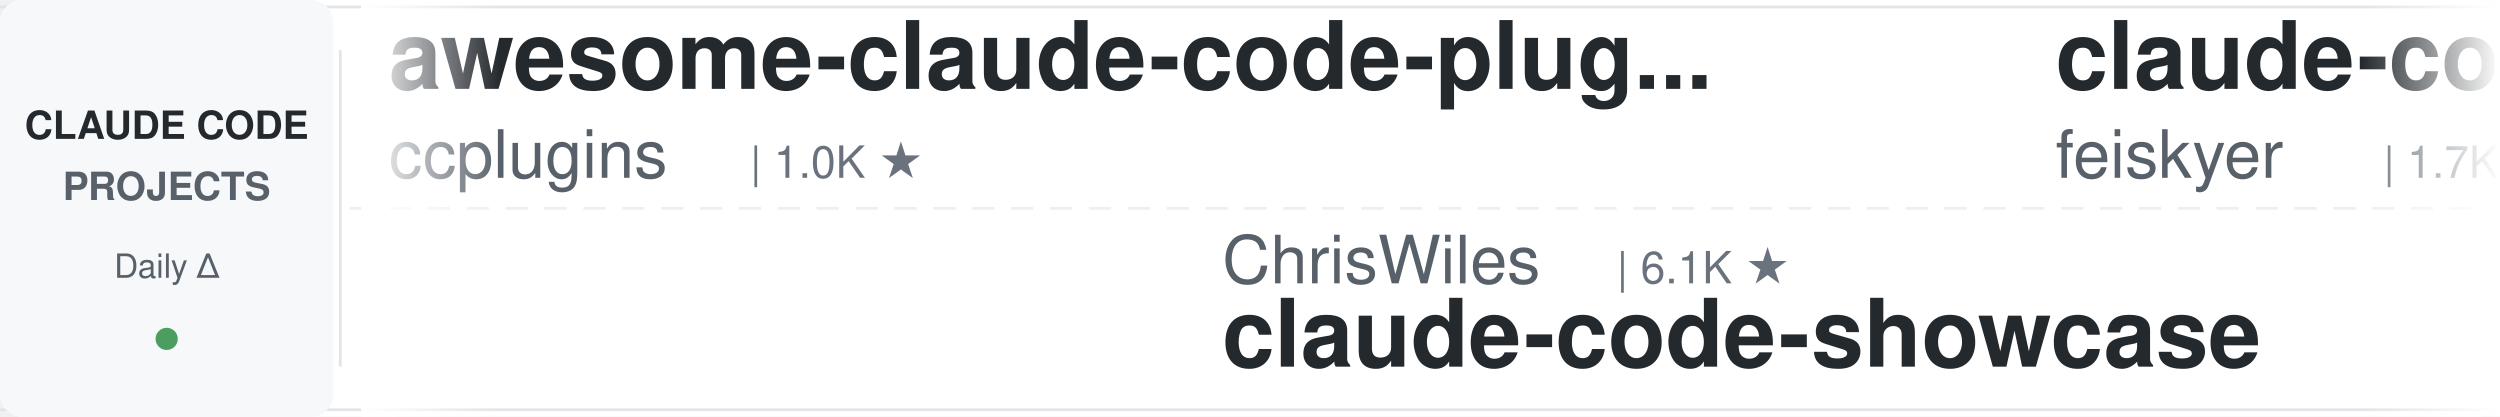
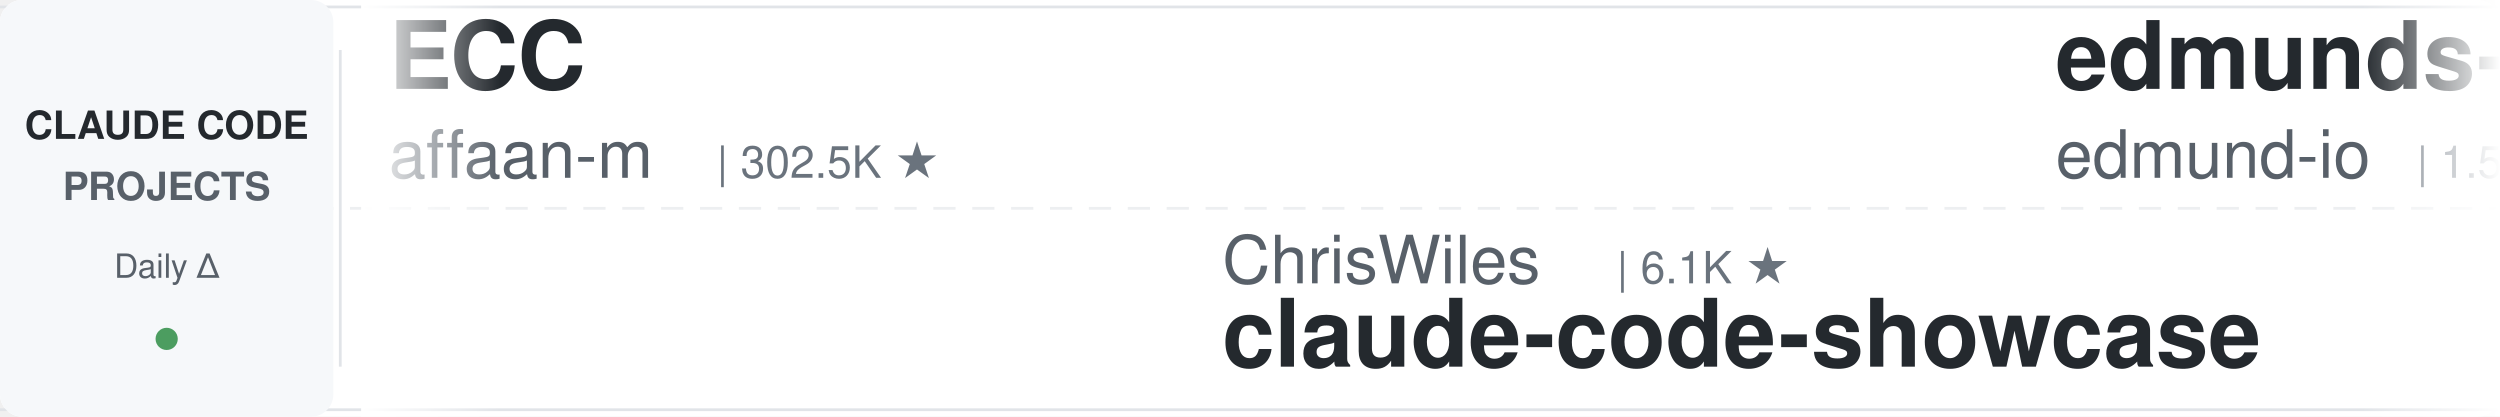
<svg xmlns="http://www.w3.org/2000/svg" width="900" height="150">
  <defs>
    <linearGradient id="leftFade" x1="0%" y1="0%" x2="100%" y2="0%">
      <stop offset="0%" style="stop-color:#ffffff;stop-opacity:1" />
      <stop offset="100%" style="stop-color:#ffffff;stop-opacity:0" />
    </linearGradient>
    <linearGradient id="rightFade" x1="0%" y1="0%" x2="100%" y2="0%">
      <stop offset="0%" style="stop-color:#ffffff;stop-opacity:0" />
      <stop offset="100%" style="stop-color:#ffffff;stop-opacity:1" />
    </linearGradient>
  </defs>
  <rect width="900" height="150" fill="#ffffff" rx="8" />
  <rect x="0" y="2" width="900" height="1" fill="#e1e4e8" />
  <rect x="0" y="147" width="900" height="1" fill="#e1e4e8" />
  <line x1="0" y1="75" x2="900" y2="75" stroke="#e1e4e8" stroke-width="1" stroke-dasharray="8 6" opacity="0.6" />
  <rect x="0" y="0" width="120" height="150" fill="#f6f8fa" rx="8" />
  <text x="60" y="50" font-family="-apple-system, BlinkMacSystemFont, 'Segoe UI', Helvetica, Arial, sans-serif" font-size="14" font-weight="600" fill="#24292e" text-anchor="middle">CLAUDE CODE</text>
  <text x="60" y="72" font-family="-apple-system, BlinkMacSystemFont, 'Segoe UI', Helvetica, Arial, sans-serif" font-size="14" font-weight="600" fill="#586069" text-anchor="middle">PROJECTS</text>
  <text x="60" y="100" font-family="-apple-system, BlinkMacSystemFont, 'Segoe UI', Helvetica, Arial, sans-serif" font-size="12" font-weight="500" fill="#586069" text-anchor="middle">Daily Δ</text>
  <circle cx="60" cy="122" r="4" fill="#22863a" opacity="0.8" />
  <rect x="122" y="18" width="1" height="114" fill="#e1e4e8" />
  <clipPath id="tickerClip">
    <rect x="130" y="0" width="770" height="150" />
  </clipPath>
  <g clip-path="url(#tickerClip)">
    <g id="tickerItems">
      <animateTransform attributeName="transform" attributeType="XML" type="translate" from="0 0" to="-3000 0" dur="54s" repeatCount="indefinite" />
      <g transform="translate(0, 0)">
-         <text x="140" y="32" font-family="-apple-system, BlinkMacSystemFont, 'Segoe UI', Helvetica, Arial, sans-serif" font-size="34" font-weight="600" fill="#24292e">awesome-claude-code-plug...</text>
-         <text x="140" y="64" font-family="-apple-system, BlinkMacSystemFont, 'Segoe UI', Helvetica, Arial, sans-serif" font-size="24" font-weight="400" fill="#586069">ccplugins</text>
-         <text x="270" y="64" font-family="-apple-system, BlinkMacSystemFont, 'Segoe UI', Helvetica, Arial, sans-serif" font-size="16" font-weight="500" fill="#6a737d">| 1.0K ★</text>
+         <text x="140" y="32" font-family="-apple-system, BlinkMacSystemFont, 'Segoe UI', Helvetica, Arial, sans-serif" font-size="34" font-weight="600" fill="#24292e">ECC</text>
+         <text x="140" y="64" font-family="-apple-system, BlinkMacSystemFont, 'Segoe UI', Helvetica, Arial, sans-serif" font-size="24" font-weight="400" fill="#586069">affaan-m</text>
+         <text x="258" y="64" font-family="-apple-system, BlinkMacSystemFont, 'Segoe UI', Helvetica, Arial, sans-serif" font-size="16" font-weight="500" fill="#6a737d">| 302.5K ★</text>
      </g>
      <g transform="translate(300, 0)">
        <text x="140" y="102" font-family="-apple-system, BlinkMacSystemFont, 'Segoe UI', Helvetica, Arial, sans-serif" font-size="24" font-weight="400" fill="#586069">ChrisWiles</text>
        <text x="282" y="102" font-family="-apple-system, BlinkMacSystemFont, 'Segoe UI', Helvetica, Arial, sans-serif" font-size="16" font-weight="500" fill="#6a737d">| 6.1K ★</text>
        <text x="140" y="132" font-family="-apple-system, BlinkMacSystemFont, 'Segoe UI', Helvetica, Arial, sans-serif" font-size="34" font-weight="600" fill="#24292e">claude-code-showcase</text>
      </g>
      <g transform="translate(600, 0)">
-         <text x="140" y="32" font-family="-apple-system, BlinkMacSystemFont, 'Segoe UI', Helvetica, Arial, sans-serif" font-size="34" font-weight="600" fill="#24292e">claude-code-settings</text>
-         <text x="140" y="64" font-family="-apple-system, BlinkMacSystemFont, 'Segoe UI', Helvetica, Arial, sans-serif" font-size="24" font-weight="400" fill="#586069">feiskyer</text>
-         <text x="258" y="64" font-family="-apple-system, BlinkMacSystemFont, 'Segoe UI', Helvetica, Arial, sans-serif" font-size="16" font-weight="500" fill="#6a737d">| 1.7K ★</text>
+         <text x="140" y="32" font-family="-apple-system, BlinkMacSystemFont, 'Segoe UI', Helvetica, Arial, sans-serif" font-size="34" font-weight="600" fill="#24292e">edmunds-claude-code</text>
+         <text x="140" y="64" font-family="-apple-system, BlinkMacSystemFont, 'Segoe UI', Helvetica, Arial, sans-serif" font-size="24" font-weight="400" fill="#586069">edmund-io</text>
+         <text x="270" y="64" font-family="-apple-system, BlinkMacSystemFont, 'Segoe UI', Helvetica, Arial, sans-serif" font-size="16" font-weight="500" fill="#6a737d">| 1.5K ★</text>
      </g>
      <g transform="translate(900, 0)">
-         <text x="140" y="102" font-family="-apple-system, BlinkMacSystemFont, 'Segoe UI', Helvetica, Arial, sans-serif" font-size="24" font-weight="400" fill="#586069">disler</text>
-         <text x="234" y="102" font-family="-apple-system, BlinkMacSystemFont, 'Segoe UI', Helvetica, Arial, sans-serif" font-size="16" font-weight="500" fill="#6a737d">| 4.0K ★</text>
-         <text x="140" y="132" font-family="-apple-system, BlinkMacSystemFont, 'Segoe UI', Helvetica, Arial, sans-serif" font-size="34" font-weight="600" fill="#24292e">claude-code-hooks-master...</text>
+         <text x="140" y="102" font-family="-apple-system, BlinkMacSystemFont, 'Segoe UI', Helvetica, Arial, sans-serif" font-size="24" font-weight="400" fill="#586069">lorryjovens-hub</text>
+         <text x="342" y="102" font-family="-apple-system, BlinkMacSystemFont, 'Segoe UI', Helvetica, Arial, sans-serif" font-size="16" font-weight="500" fill="#6a737d">| 1.7K ★</text>
+         <text x="140" y="132" font-family="-apple-system, BlinkMacSystemFont, 'Segoe UI', Helvetica, Arial, sans-serif" font-size="34" font-weight="600" fill="#24292e">claude-code-rust</text>
      </g>
      <g transform="translate(1200, 0)">
-         <text x="140" y="32" font-family="-apple-system, BlinkMacSystemFont, 'Segoe UI', Helvetica, Arial, sans-serif" font-size="34" font-weight="600" fill="#24292e">claude-code-source</text>
-         <text x="140" y="64" font-family="-apple-system, BlinkMacSystemFont, 'Segoe UI', Helvetica, Arial, sans-serif" font-size="24" font-weight="400" fill="#586069">hangsman</text>
-         <text x="258" y="64" font-family="-apple-system, BlinkMacSystemFont, 'Segoe UI', Helvetica, Arial, sans-serif" font-size="16" font-weight="500" fill="#6a737d">| 800 ★</text>
+         <text x="140" y="32" font-family="-apple-system, BlinkMacSystemFont, 'Segoe UI', Helvetica, Arial, sans-serif" font-size="34" font-weight="600" fill="#24292e">Dive-into-Claude-Code</text>
+         <text x="140" y="64" font-family="-apple-system, BlinkMacSystemFont, 'Segoe UI', Helvetica, Arial, sans-serif" font-size="24" font-weight="400" fill="#586069">VILA-Lab</text>
+         <text x="258" y="64" font-family="-apple-system, BlinkMacSystemFont, 'Segoe UI', Helvetica, Arial, sans-serif" font-size="16" font-weight="500" fill="#6a737d">| 2.2K ★</text>
      </g>
      <g transform="translate(1500, 0)">
-         <text x="140" y="102" font-family="-apple-system, BlinkMacSystemFont, 'Segoe UI', Helvetica, Arial, sans-serif" font-size="24" font-weight="400" fill="#586069">darcyegb</text>
-         <text x="258" y="102" font-family="-apple-system, BlinkMacSystemFont, 'Segoe UI', Helvetica, Arial, sans-serif" font-size="16" font-weight="500" fill="#6a737d">| 780 ★</text>
-         <text x="140" y="132" font-family="-apple-system, BlinkMacSystemFont, 'Segoe UI', Helvetica, Arial, sans-serif" font-size="34" font-weight="600" fill="#24292e">ClaudeCodeAgents</text>
+         <text x="140" y="102" font-family="-apple-system, BlinkMacSystemFont, 'Segoe UI', Helvetica, Arial, sans-serif" font-size="24" font-weight="400" fill="#586069">lintsinghua</text>
+         <text x="294" y="102" font-family="-apple-system, BlinkMacSystemFont, 'Segoe UI', Helvetica, Arial, sans-serif" font-size="16" font-weight="500" fill="#6a737d">| 4.4K ★</text>
+         <text x="140" y="132" font-family="-apple-system, BlinkMacSystemFont, 'Segoe UI', Helvetica, Arial, sans-serif" font-size="34" font-weight="600" fill="#24292e">claude-code-book</text>
      </g>
      <g transform="translate(1800, 0)">
-         <text x="140" y="32" font-family="-apple-system, BlinkMacSystemFont, 'Segoe UI', Helvetica, Arial, sans-serif" font-size="34" font-weight="600" fill="#24292e">claude-code-infrastructu...</text>
-         <text x="140" y="64" font-family="-apple-system, BlinkMacSystemFont, 'Segoe UI', Helvetica, Arial, sans-serif" font-size="24" font-weight="400" fill="#586069">diet103</text>
-         <text x="246" y="64" font-family="-apple-system, BlinkMacSystemFont, 'Segoe UI', Helvetica, Arial, sans-serif" font-size="16" font-weight="500" fill="#6a737d">| 10.1K ★</text>
+         <text x="140" y="32" font-family="-apple-system, BlinkMacSystemFont, 'Segoe UI', Helvetica, Arial, sans-serif" font-size="34" font-weight="600" fill="#24292e">claude-code-source</text>
+         <text x="140" y="64" font-family="-apple-system, BlinkMacSystemFont, 'Segoe UI', Helvetica, Arial, sans-serif" font-size="24" font-weight="400" fill="#586069">AprilNEA</text>
+         <text x="258" y="64" font-family="-apple-system, BlinkMacSystemFont, 'Segoe UI', Helvetica, Arial, sans-serif" font-size="16" font-weight="500" fill="#6a737d">| 393 ★</text>
      </g>
      <g transform="translate(2100, 0)">
-         <text x="140" y="102" font-family="-apple-system, BlinkMacSystemFont, 'Segoe UI', Helvetica, Arial, sans-serif" font-size="24" font-weight="400" fill="#586069">disler</text>
-         <text x="234" y="102" font-family="-apple-system, BlinkMacSystemFont, 'Segoe UI', Helvetica, Arial, sans-serif" font-size="16" font-weight="500" fill="#6a737d">| 1.7K ★</text>
-         <text x="140" y="132" font-family="-apple-system, BlinkMacSystemFont, 'Segoe UI', Helvetica, Arial, sans-serif" font-size="34" font-weight="600" fill="#24292e">pi-vs-claude-code</text>
+         <text x="140" y="102" font-family="-apple-system, BlinkMacSystemFont, 'Segoe UI', Helvetica, Arial, sans-serif" font-size="24" font-weight="400" fill="#586069">AICoderTudou</text>
+         <text x="306" y="102" font-family="-apple-system, BlinkMacSystemFont, 'Segoe UI', Helvetica, Arial, sans-serif" font-size="16" font-weight="500" fill="#6a737d">| 494 ★</text>
+         <text x="140" y="132" font-family="-apple-system, BlinkMacSystemFont, 'Segoe UI', Helvetica, Arial, sans-serif" font-size="34" font-weight="600" fill="#24292e">claude-code-tudou</text>
      </g>
      <g transform="translate(2400, 0)">
-         <text x="140" y="32" font-family="-apple-system, BlinkMacSystemFont, 'Segoe UI', Helvetica, Arial, sans-serif" font-size="34" font-weight="600" fill="#24292e">Auto-claude-code-researc...</text>
-         <text x="140" y="64" font-family="-apple-system, BlinkMacSystemFont, 'Segoe UI', Helvetica, Arial, sans-serif" font-size="24" font-weight="400" fill="#586069">wanshuiyin</text>
-         <text x="282" y="64" font-family="-apple-system, BlinkMacSystemFont, 'Segoe UI', Helvetica, Arial, sans-serif" font-size="16" font-weight="500" fill="#6a737d">| 19.2K ★</text>
+         <text x="140" y="32" font-family="-apple-system, BlinkMacSystemFont, 'Segoe UI', Helvetica, Arial, sans-serif" font-size="34" font-weight="600" fill="#24292e">ralph-claude-code</text>
+         <text x="140" y="64" font-family="-apple-system, BlinkMacSystemFont, 'Segoe UI', Helvetica, Arial, sans-serif" font-size="24" font-weight="400" fill="#586069">frankbria</text>
+         <text x="270" y="64" font-family="-apple-system, BlinkMacSystemFont, 'Segoe UI', Helvetica, Arial, sans-serif" font-size="16" font-weight="500" fill="#6a737d">| 9.7K ★</text>
      </g>
      <g transform="translate(2700, 0)">
-         <text x="140" y="102" font-family="-apple-system, BlinkMacSystemFont, 'Segoe UI', Helvetica, Arial, sans-serif" font-size="24" font-weight="400" fill="#586069">asgeirtj</text>
-         <text x="258" y="102" font-family="-apple-system, BlinkMacSystemFont, 'Segoe UI', Helvetica, Arial, sans-serif" font-size="16" font-weight="500" fill="#6a737d">| 71.3K ★</text>
-         <text x="140" y="132" font-family="-apple-system, BlinkMacSystemFont, 'Segoe UI', Helvetica, Arial, sans-serif" font-size="34" font-weight="600" fill="#24292e">system_prompts_leaks</text>
+         <text x="140" y="102" font-family="-apple-system, BlinkMacSystemFont, 'Segoe UI', Helvetica, Arial, sans-serif" font-size="24" font-weight="400" fill="#586069">wanshuiyin</text>
+         <text x="282" y="102" font-family="-apple-system, BlinkMacSystemFont, 'Segoe UI', Helvetica, Arial, sans-serif" font-size="16" font-weight="500" fill="#6a737d">| 19.2K ★</text>
+         <text x="140" y="132" font-family="-apple-system, BlinkMacSystemFont, 'Segoe UI', Helvetica, Arial, sans-serif" font-size="34" font-weight="600" fill="#24292e">Auto-claude-code-researc...</text>
      </g>
      <g transform="translate(3000, 0)">
-         <text x="140" y="32" font-family="-apple-system, BlinkMacSystemFont, 'Segoe UI', Helvetica, Arial, sans-serif" font-size="34" font-weight="600" fill="#24292e">awesome-claude-code-plug...</text>
-         <text x="140" y="64" font-family="-apple-system, BlinkMacSystemFont, 'Segoe UI', Helvetica, Arial, sans-serif" font-size="24" font-weight="400" fill="#586069">ccplugins</text>
-         <text x="270" y="64" font-family="-apple-system, BlinkMacSystemFont, 'Segoe UI', Helvetica, Arial, sans-serif" font-size="16" font-weight="500" fill="#6a737d">| 1.0K ★</text>
+         <text x="140" y="32" font-family="-apple-system, BlinkMacSystemFont, 'Segoe UI', Helvetica, Arial, sans-serif" font-size="34" font-weight="600" fill="#24292e">ECC</text>
+         <text x="140" y="64" font-family="-apple-system, BlinkMacSystemFont, 'Segoe UI', Helvetica, Arial, sans-serif" font-size="24" font-weight="400" fill="#586069">affaan-m</text>
+         <text x="258" y="64" font-family="-apple-system, BlinkMacSystemFont, 'Segoe UI', Helvetica, Arial, sans-serif" font-size="16" font-weight="500" fill="#6a737d">| 302.5K ★</text>
      </g>
      <g transform="translate(3300, 0)">
        <text x="140" y="102" font-family="-apple-system, BlinkMacSystemFont, 'Segoe UI', Helvetica, Arial, sans-serif" font-size="24" font-weight="400" fill="#586069">ChrisWiles</text>
        <text x="282" y="102" font-family="-apple-system, BlinkMacSystemFont, 'Segoe UI', Helvetica, Arial, sans-serif" font-size="16" font-weight="500" fill="#6a737d">| 6.1K ★</text>
        <text x="140" y="132" font-family="-apple-system, BlinkMacSystemFont, 'Segoe UI', Helvetica, Arial, sans-serif" font-size="34" font-weight="600" fill="#24292e">claude-code-showcase</text>
      </g>
      <g transform="translate(3600, 0)">
-         <text x="140" y="32" font-family="-apple-system, BlinkMacSystemFont, 'Segoe UI', Helvetica, Arial, sans-serif" font-size="34" font-weight="600" fill="#24292e">claude-code-settings</text>
-         <text x="140" y="64" font-family="-apple-system, BlinkMacSystemFont, 'Segoe UI', Helvetica, Arial, sans-serif" font-size="24" font-weight="400" fill="#586069">feiskyer</text>
-         <text x="258" y="64" font-family="-apple-system, BlinkMacSystemFont, 'Segoe UI', Helvetica, Arial, sans-serif" font-size="16" font-weight="500" fill="#6a737d">| 1.7K ★</text>
+         <text x="140" y="32" font-family="-apple-system, BlinkMacSystemFont, 'Segoe UI', Helvetica, Arial, sans-serif" font-size="34" font-weight="600" fill="#24292e">edmunds-claude-code</text>
+         <text x="140" y="64" font-family="-apple-system, BlinkMacSystemFont, 'Segoe UI', Helvetica, Arial, sans-serif" font-size="24" font-weight="400" fill="#586069">edmund-io</text>
+         <text x="270" y="64" font-family="-apple-system, BlinkMacSystemFont, 'Segoe UI', Helvetica, Arial, sans-serif" font-size="16" font-weight="500" fill="#6a737d">| 1.5K ★</text>
      </g>
      <g transform="translate(3900, 0)">
-         <text x="140" y="102" font-family="-apple-system, BlinkMacSystemFont, 'Segoe UI', Helvetica, Arial, sans-serif" font-size="24" font-weight="400" fill="#586069">disler</text>
-         <text x="234" y="102" font-family="-apple-system, BlinkMacSystemFont, 'Segoe UI', Helvetica, Arial, sans-serif" font-size="16" font-weight="500" fill="#6a737d">| 4.0K ★</text>
-         <text x="140" y="132" font-family="-apple-system, BlinkMacSystemFont, 'Segoe UI', Helvetica, Arial, sans-serif" font-size="34" font-weight="600" fill="#24292e">claude-code-hooks-master...</text>
+         <text x="140" y="102" font-family="-apple-system, BlinkMacSystemFont, 'Segoe UI', Helvetica, Arial, sans-serif" font-size="24" font-weight="400" fill="#586069">lorryjovens-hub</text>
+         <text x="342" y="102" font-family="-apple-system, BlinkMacSystemFont, 'Segoe UI', Helvetica, Arial, sans-serif" font-size="16" font-weight="500" fill="#6a737d">| 1.7K ★</text>
+         <text x="140" y="132" font-family="-apple-system, BlinkMacSystemFont, 'Segoe UI', Helvetica, Arial, sans-serif" font-size="34" font-weight="600" fill="#24292e">claude-code-rust</text>
      </g>
    </g>
  </g>
  <rect x="130" y="0" width="50" height="150" fill="url(#leftFade)" />
  <rect x="850" y="0" width="50" height="150" fill="url(#rightFade)" />
</svg>
